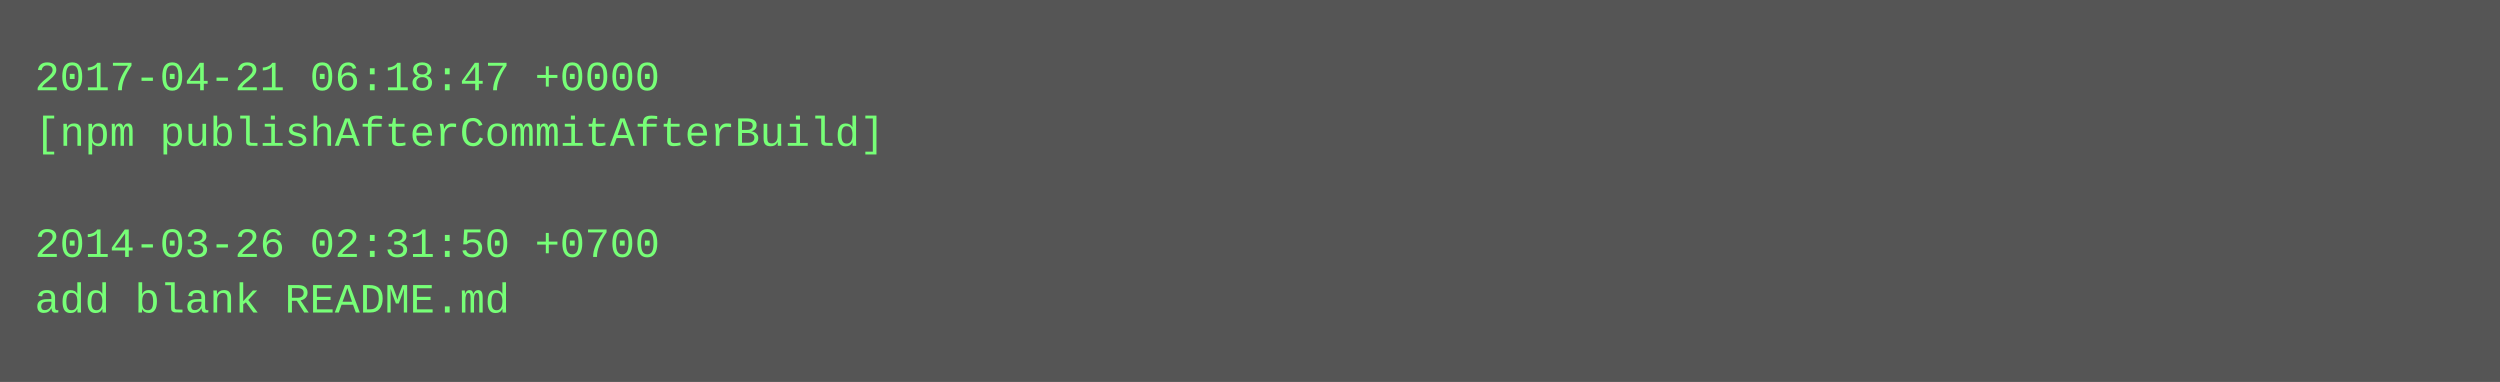
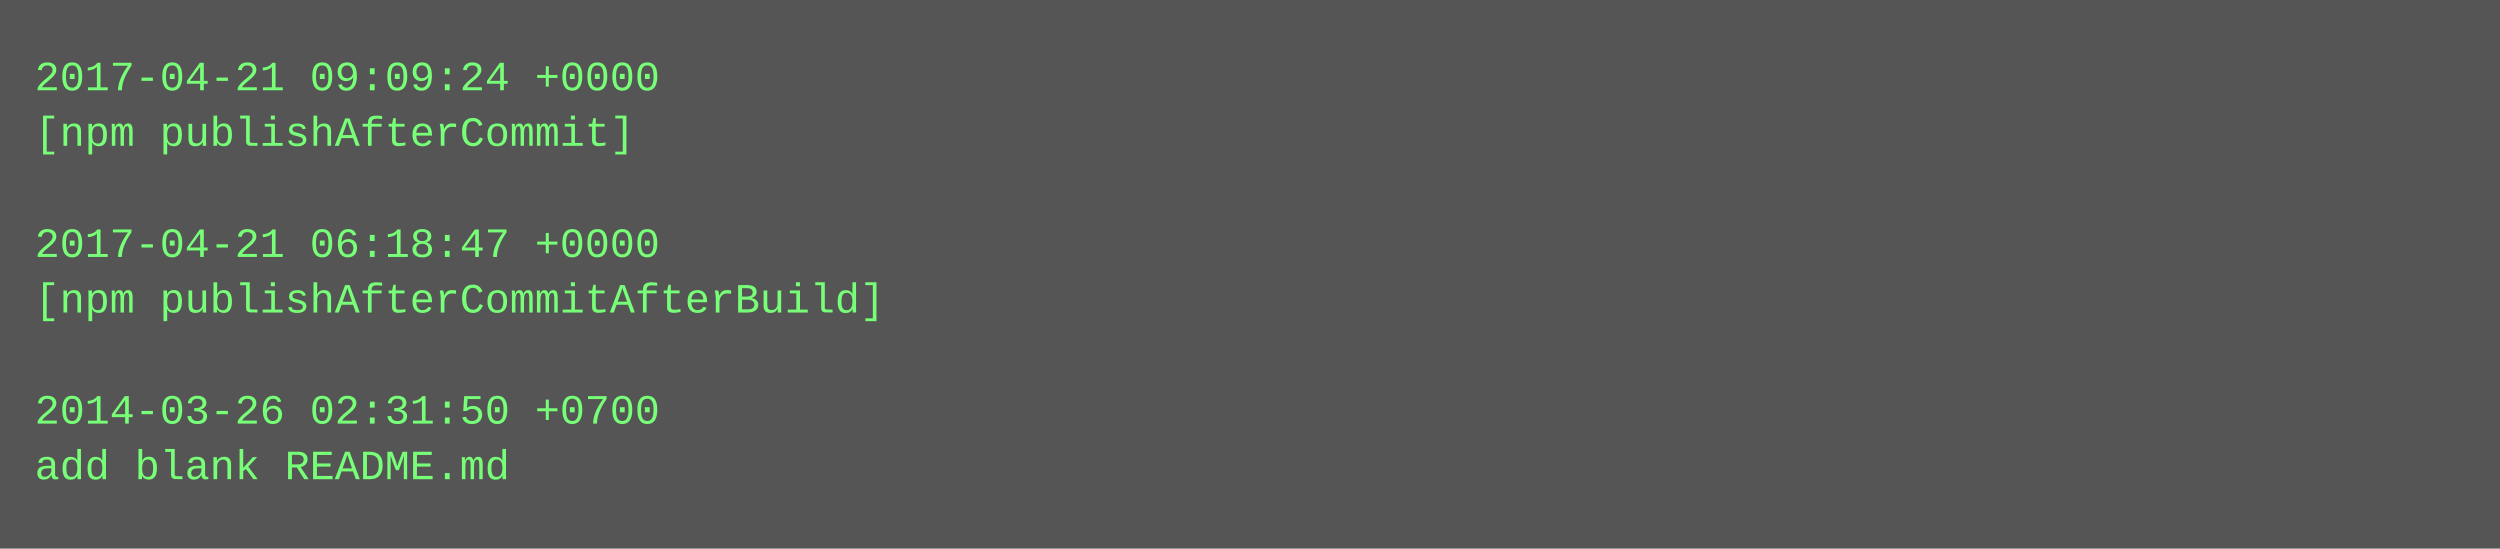
- <svg xmlns="http://www.w3.org/2000/svg" height="110" width="720">
-   <rect height="110" fill="#555" width="720" />
+ <svg xmlns="http://www.w3.org/2000/svg" height="158" width="720">
+   <rect height="158" fill="#555" width="720" />
  <text fill="#7f7" font-family="Courier New" font-size="12" xml:space="preserve">
-     <tspan x="10" y="26">2017-04-21 06:18:47 +0000</tspan>
-     <tspan x="10" y="42">[npm publishAfterCommitAfterBuild]</tspan>
+     <tspan x="10" y="26">2017-04-21 09:09:24 +0000</tspan>
+     <tspan x="10" y="42">[npm publishAfterCommit]</tspan>
    <tspan x="10" y="58" />
-     <tspan x="10" y="74">2014-03-26 02:31:50 +0700</tspan>
-     <tspan x="10" y="90">add blank README.md</tspan>
+     <tspan x="10" y="74">2017-04-21 06:18:47 +0000</tspan>
+     <tspan x="10" y="90">[npm publishAfterCommitAfterBuild]</tspan>
+     <tspan x="10" y="106" />
+     <tspan x="10" y="122">2014-03-26 02:31:50 +0700</tspan>
+     <tspan x="10" y="138">add blank README.md</tspan>
  </text>
</svg>
